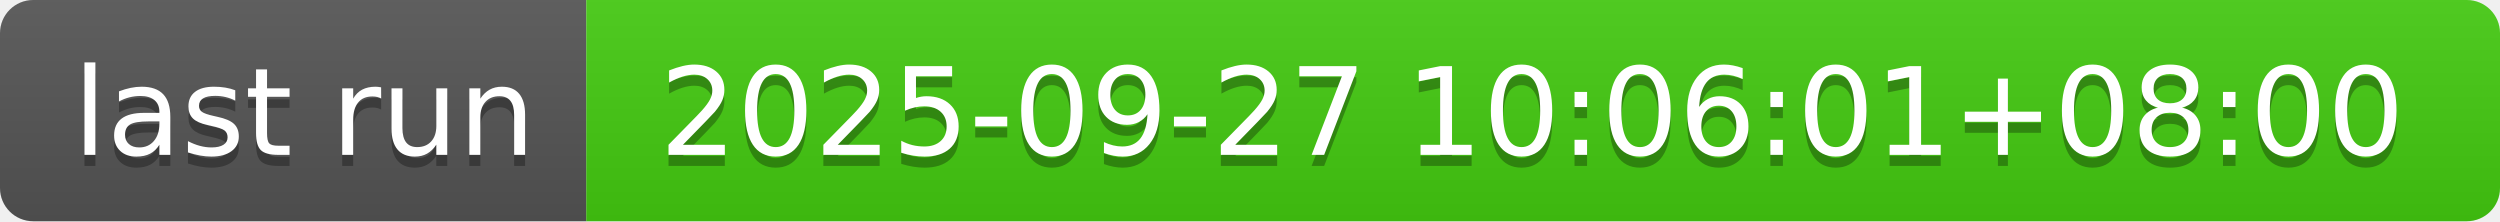
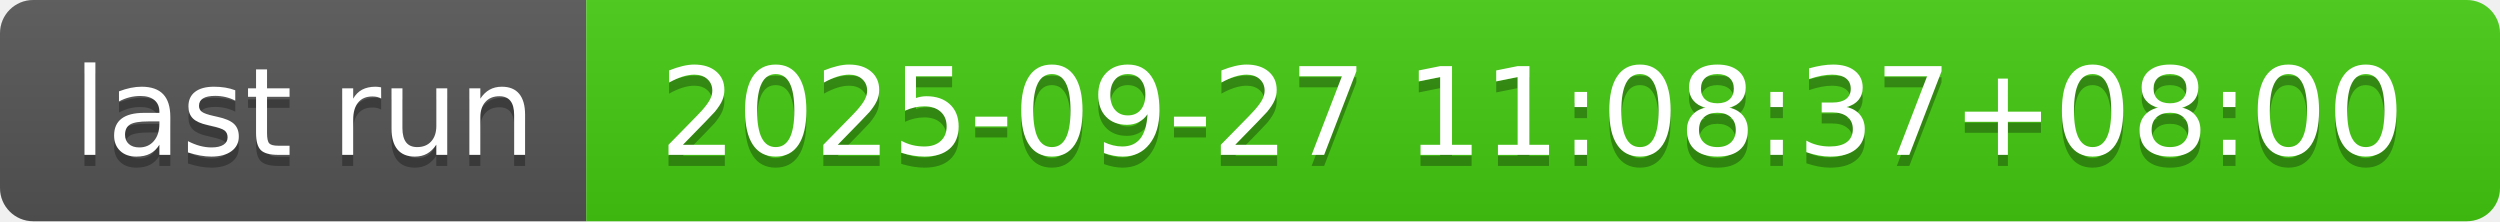
- <svg xmlns="http://www.w3.org/2000/svg" width="226" height="20" role="img" aria-label="last run: 2025-09-27 10:06:01+08:00">
+ <svg xmlns="http://www.w3.org/2000/svg" width="226" height="20" role="img" aria-label="last run: 2025-09-27 11:08:37+08:00">
  <linearGradient id="s" x2="0" y2="100%">
    <stop offset="0" stop-color="#bbb" stop-opacity=".1" />
    <stop offset="1" stop-opacity=".1" />
  </linearGradient>
  <clipPath id="r">
    <rect width="226" height="20" rx="3" fill="#fff" />
  </clipPath>
  <g clip-path="url(#r)">
    <rect width="53" height="20" fill="#555" />
    <rect x="53" width="173" height="20" fill="#4c1" />
    <rect width="226" height="20" fill="url(#s)" />
  </g>
  <g fill="#fff" text-anchor="middle" font-family="Verdana,Geneva,DejaVu Sans,sans-serif" text-rendering="geometricPrecision" font-size="110">
    <text aria-hidden="true" x="275" y="150" fill="#010101" fill-opacity=".3" transform="scale(.1)" textLength="430">last run</text>
    <text x="275" y="140" transform="scale(.1)" fill="#fff" textLength="430">last run</text>
-     <text aria-hidden="true" x="1385" y="150" fill="#010101" fill-opacity=".3" transform="scale(.1)" textLength="1630">2025-09-27 10:06:01+08:00</text>
-     <text x="1385" y="140" transform="scale(.1)" fill="#fff" textLength="1630">2025-09-27 10:06:01+08:00</text>
+     <text aria-hidden="true" x="1385" y="150" fill="#010101" fill-opacity=".3" transform="scale(.1)" textLength="1630">2025-09-27 11:08:37+08:00</text>
+     <text x="1385" y="140" transform="scale(.1)" fill="#fff" textLength="1630">2025-09-27 11:08:37+08:00</text>
  </g>
</svg>
